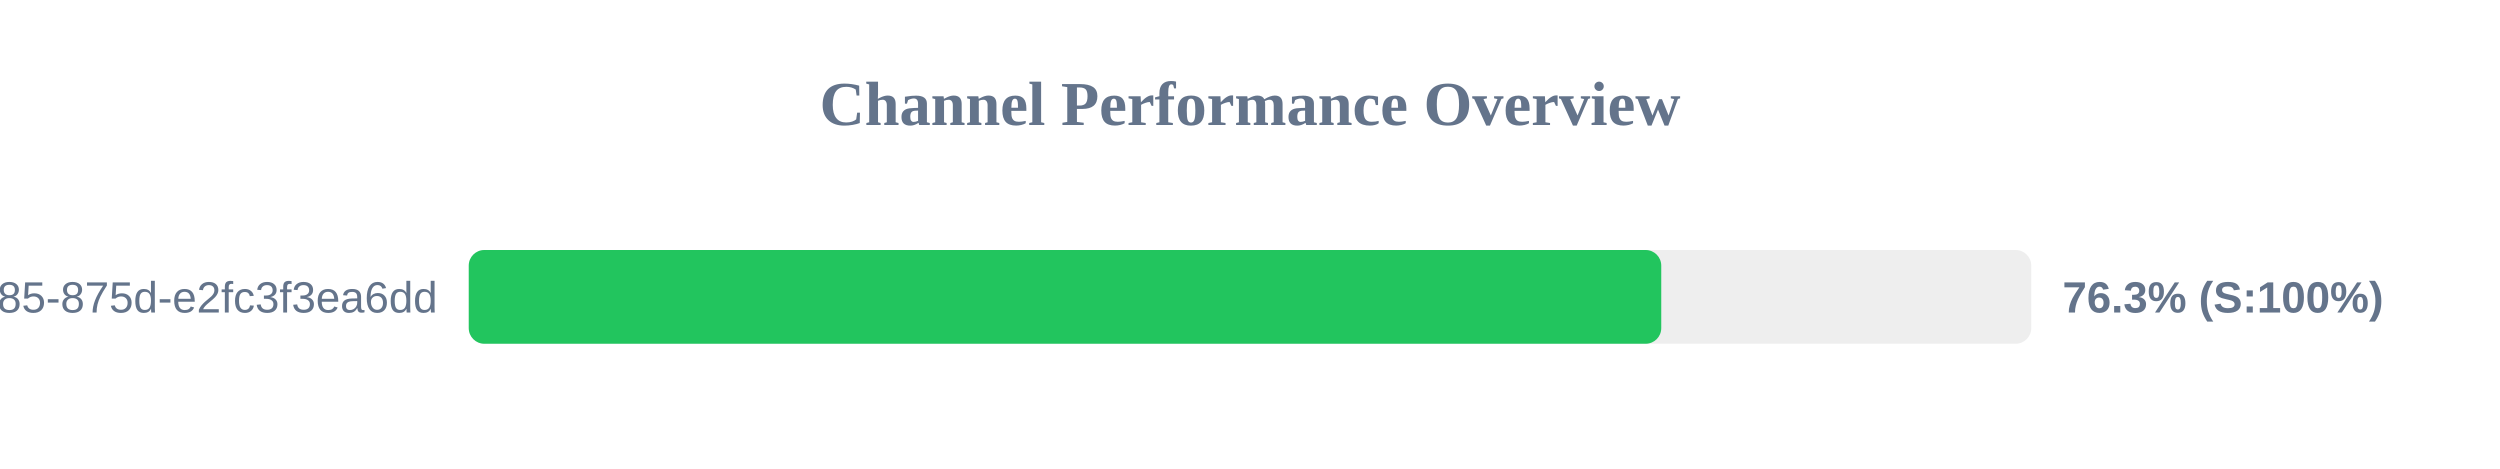
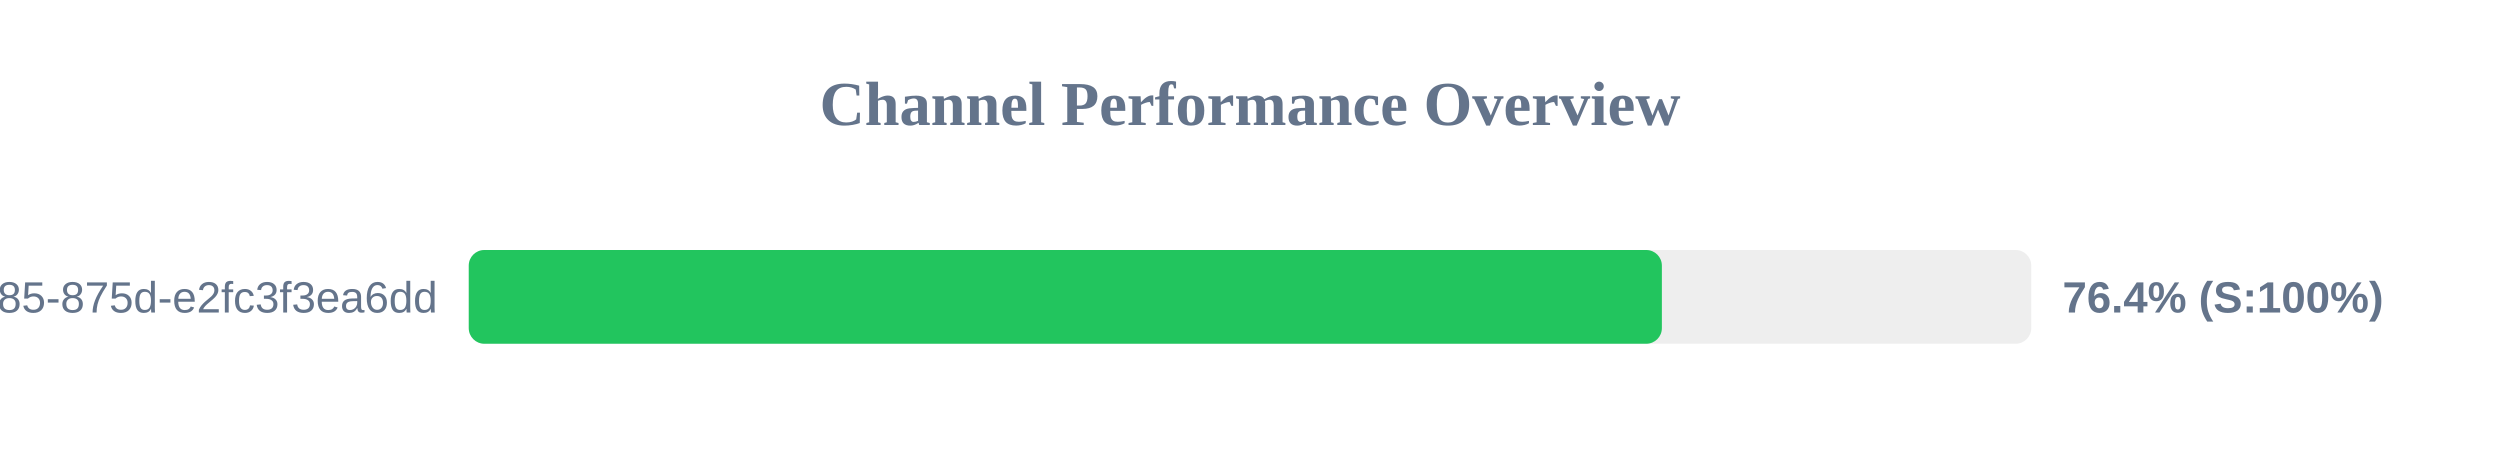
<svg xmlns="http://www.w3.org/2000/svg" width="800" height="150" version="1.1">
  <style>
        .row { font: 14px Arial; fill: #64748b; }
        .score { font: bold 14px Arial; fill: #64748b; }
    </style>
  <text x="400" y="40" text-anchor="middle" font-size="20px" font-weight="bold" fill="#64748b">Channel Performance Overview</text>
  <rect x="150" y="80" width="500" height="30" fill="#eee" rx="5" />
-   <rect x="150" y="80" width="381.6" height="30" fill="#22c55e" rx="5" />
+   <rect x="150" y="80" width="381.8" height="30" fill="#22c55e" rx="5" />
  <text x="140" y="100" text-anchor="end" class="row">?uuid=1045aedf-053c-4585-875d-e2fc3f3ea6dd</text>
-   <text x="660" y="100" text-anchor="start" class="score">76.3% (S:100%)</text>
+   <text x="660" y="100" text-anchor="start" class="score">76.4% (S:100%)</text>
</svg>
